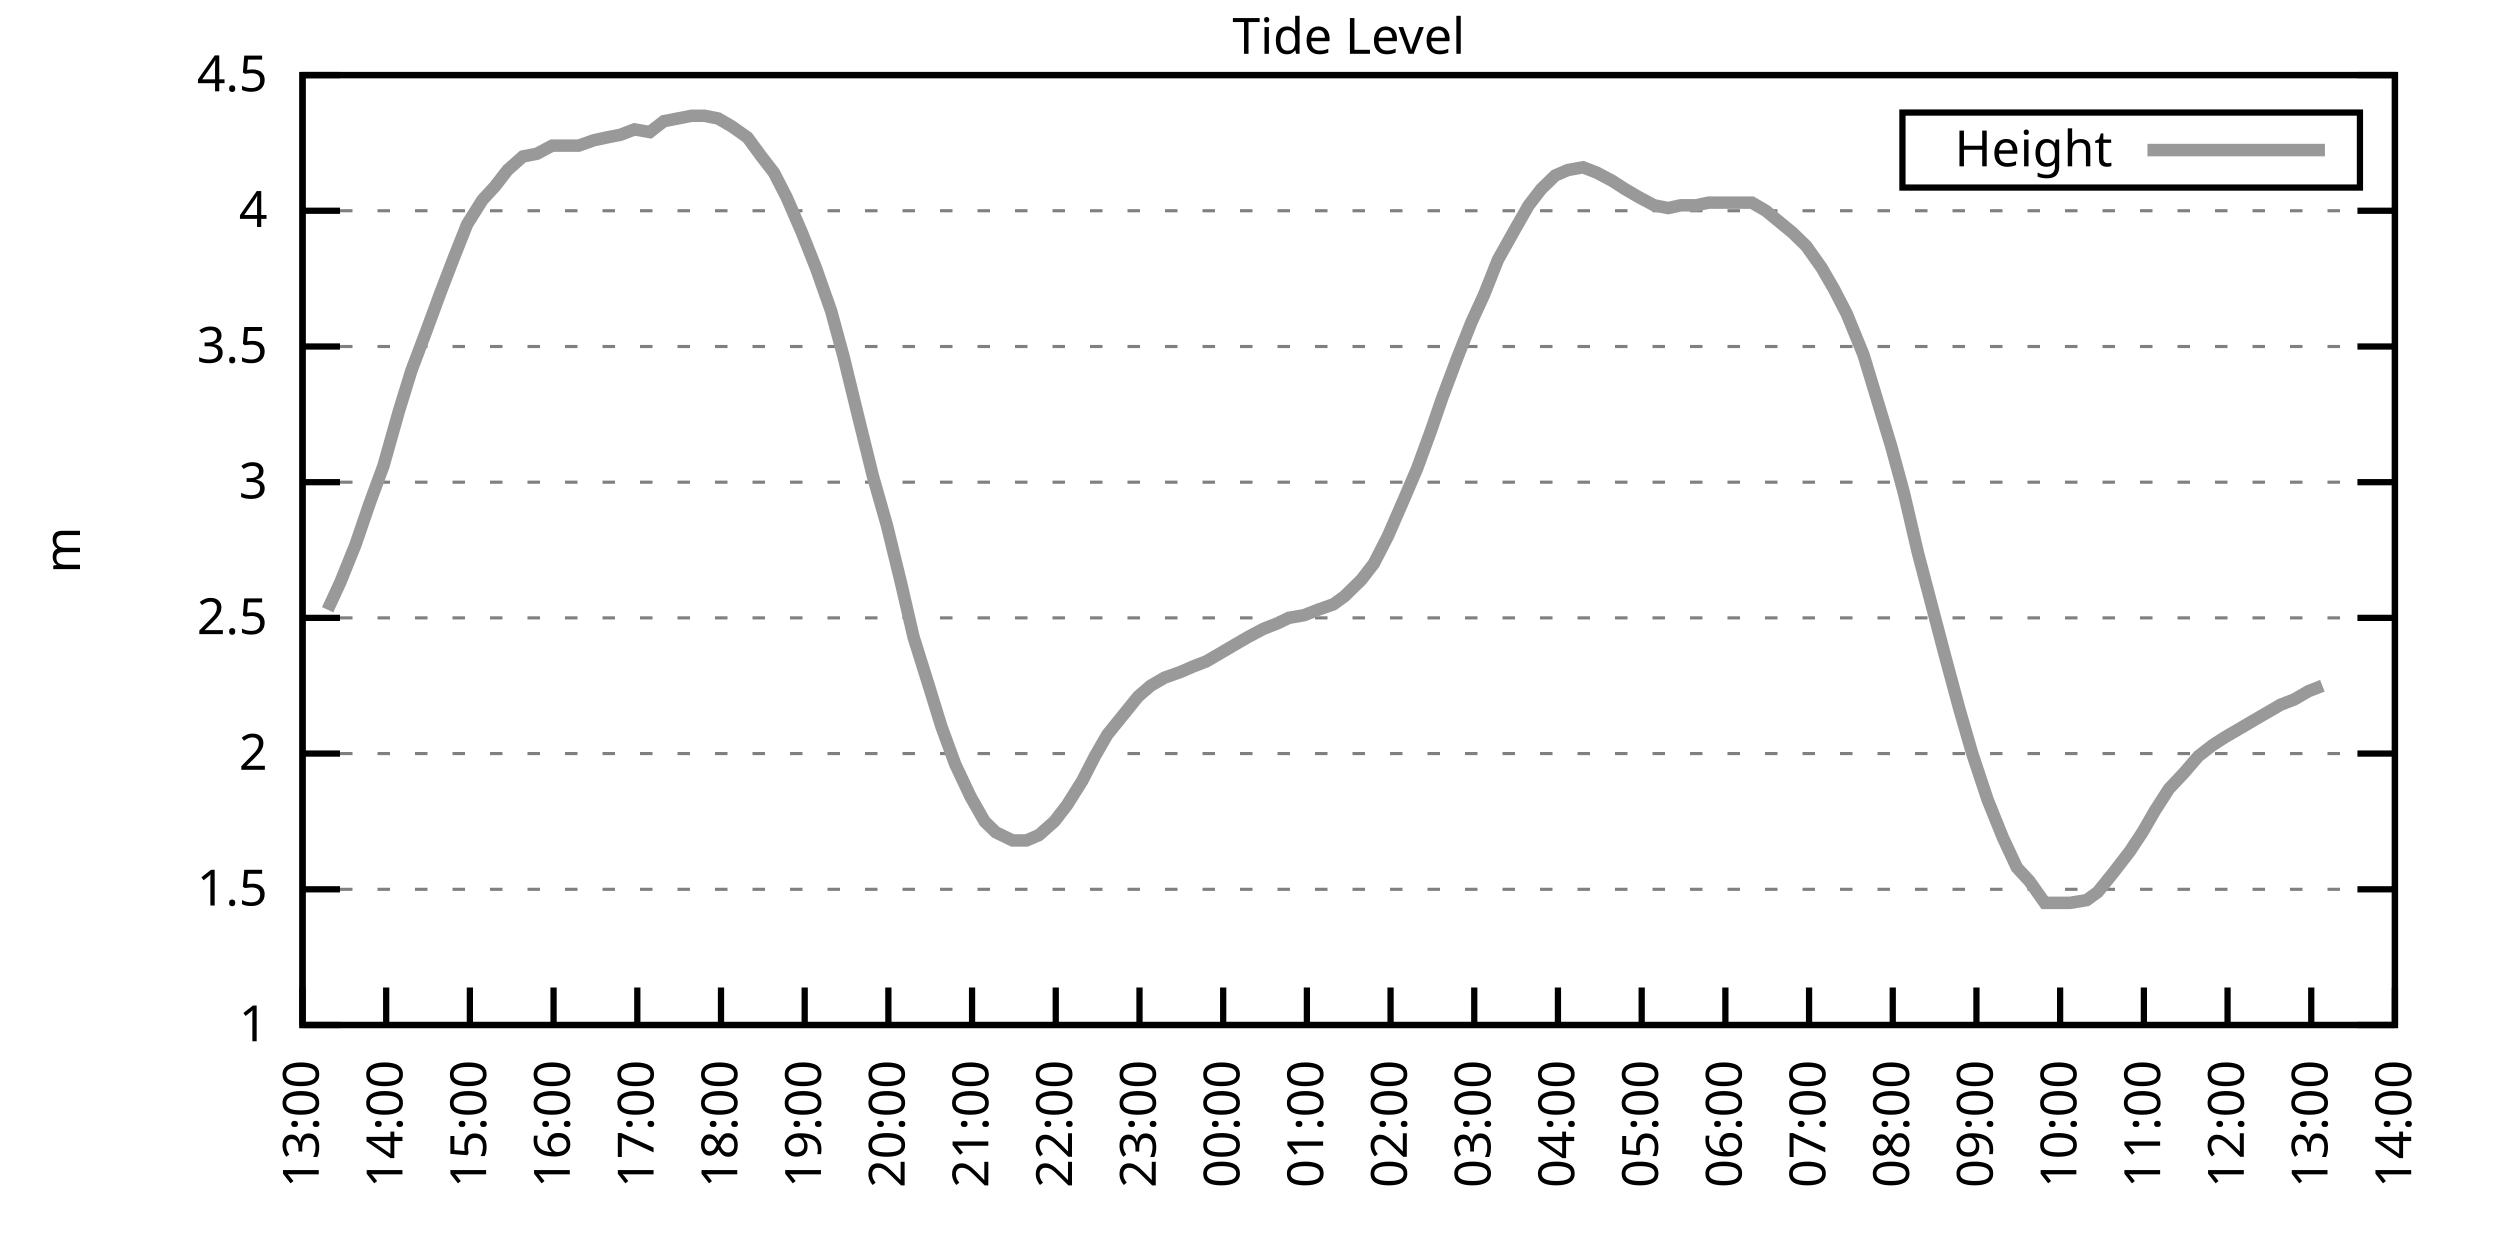
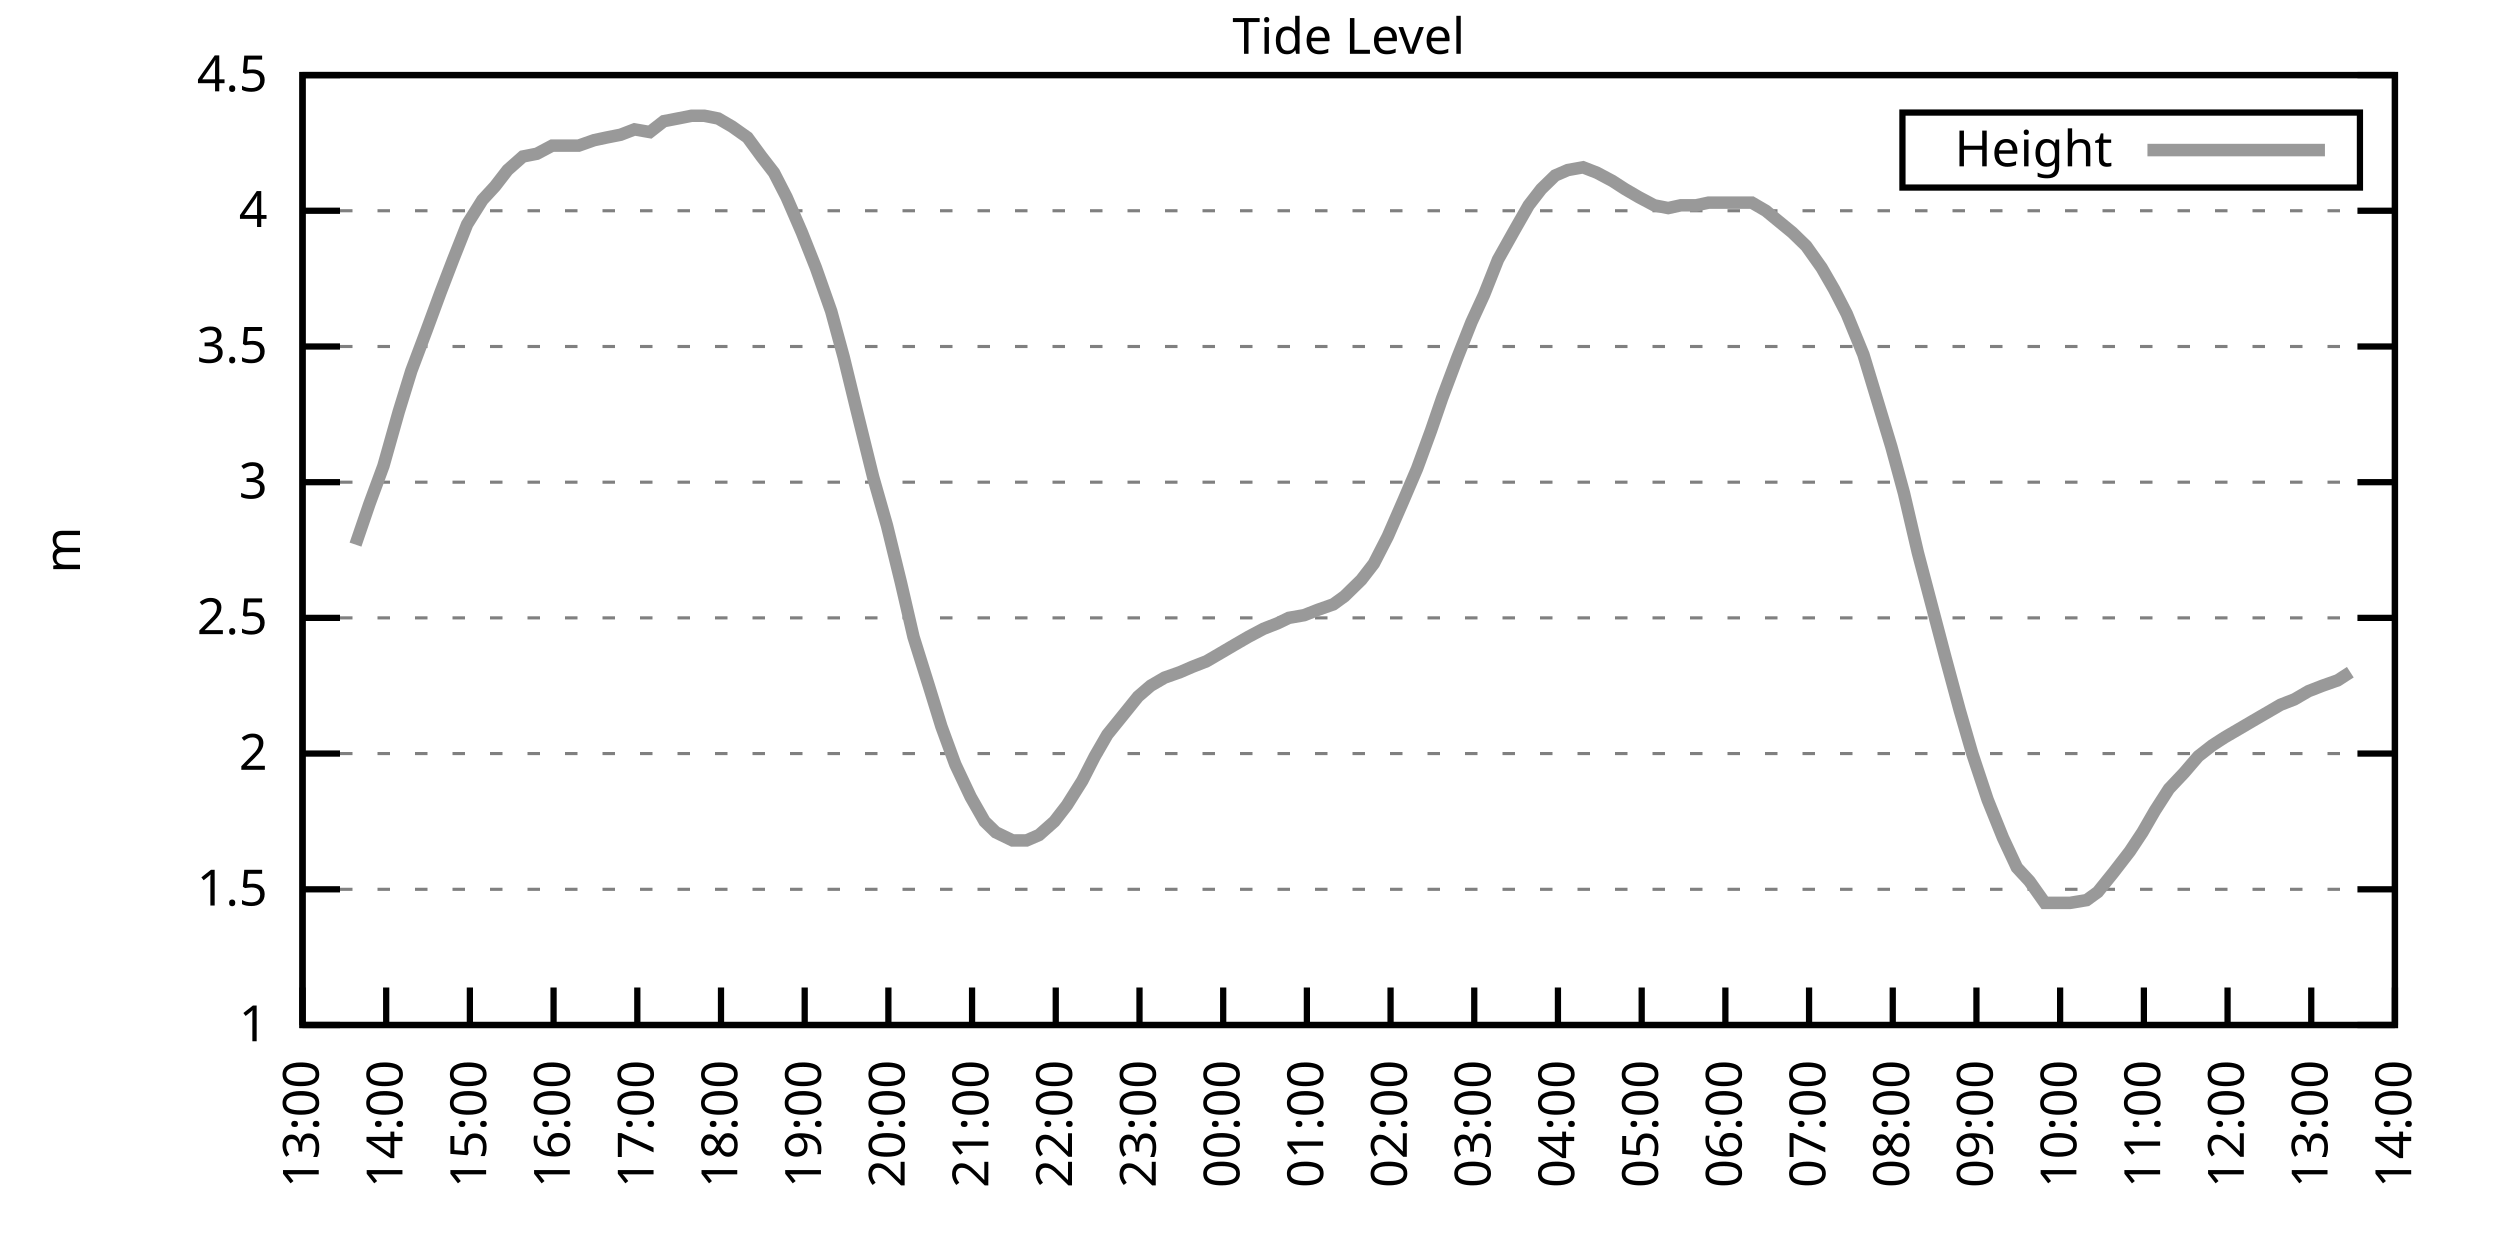
<svg xmlns="http://www.w3.org/2000/svg" xmlns:xlink="http://www.w3.org/1999/xlink" width="400" height="200" viewBox="0 0 400 200">
  <g id="gnuplot_canvas">
    <rect x="0" y="0" width="400" height="200" fill="none" />
    <defs>
      <circle id="gpDot" r="0.5" stroke-width="0.5" stroke="currentColor" />
      <path id="gpPt0" stroke-width="0.333" stroke="currentColor" d="M-1,0 h2 M0,-1 v2" />
      <path id="gpPt1" stroke-width="0.333" stroke="currentColor" d="M-1,-1 L1,1 M1,-1 L-1,1" />
      <path id="gpPt2" stroke-width="0.333" stroke="currentColor" d="M-1,0 L1,0 M0,-1 L0,1 M-1,-1 L1,1 M-1,1 L1,-1" />
      <rect id="gpPt3" stroke-width="0.333" stroke="currentColor" x="-1" y="-1" width="2" height="2" />
      <rect id="gpPt4" stroke-width="0.333" stroke="currentColor" fill="currentColor" x="-1" y="-1" width="2" height="2" />
      <circle id="gpPt5" stroke-width="0.333" stroke="currentColor" cx="0" cy="0" r="1" />
      <use xlink:href="#gpPt5" id="gpPt6" fill="currentColor" stroke="none" />
      <path id="gpPt7" stroke-width="0.333" stroke="currentColor" d="M0,-1.33 L-1.33,0.67 L1.33,0.67 z" />
      <use xlink:href="#gpPt7" id="gpPt8" fill="currentColor" stroke="none" />
      <use xlink:href="#gpPt7" id="gpPt9" stroke="currentColor" transform="rotate(180)" />
      <use xlink:href="#gpPt9" id="gpPt10" fill="currentColor" stroke="none" />
      <use xlink:href="#gpPt3" id="gpPt11" stroke="currentColor" transform="rotate(45)" />
      <use xlink:href="#gpPt11" id="gpPt12" fill="currentColor" stroke="none" />
      <path id="gpPt13" stroke-width="0.333" stroke="currentColor" d="M0,1.330 L1.265,0.411 L0.782,-1.067 L-0.782,-1.076 L-1.265,0.411 z" />
      <use xlink:href="#gpPt13" id="gpPt14" fill="currentColor" stroke="none" />
      <filter id="textbox" filterUnits="objectBoundingBox" x="0" y="0" height="1" width="1">
        <feFlood flood-color="white" flood-opacity="1" result="bgnd" />
        <feComposite in="SourceGraphic" in2="bgnd" operator="atop" />
      </filter>
      <filter id="greybox" filterUnits="objectBoundingBox" x="0" y="0" height="1" width="1">
        <feFlood flood-color="lightgrey" flood-opacity="1" result="grey" />
        <feComposite in="SourceGraphic" in2="grey" operator="atop" />
      </filter>
    </defs>
    <g fill="none" color="white" stroke="currentColor" stroke-width="1.00" stroke-linecap="butt" stroke-linejoin="miter">
</g>
    <g fill="none" color="black" stroke="currentColor" stroke-width="1.00" stroke-linecap="butt" stroke-linejoin="miter">
      <g stroke="none" shape-rendering="crispEdges">
        <polygon fill="rgb(255, 255, 255)" points="48.40,164.00 383.18,164.00 383.18,12.02 48.40,12.02 " />
      </g>
    </g>
    <g fill="none" color="black" stroke="currentColor" stroke-width="1.00" stroke-linecap="butt" stroke-linejoin="miter">
</g>
    <g fill="none" color="black" stroke="black" stroke-width="0.50" stroke-linecap="butt" stroke-linejoin="miter">
</g>
    <g fill="none" color="gray" stroke="currentColor" stroke-width="0.50" stroke-linecap="butt" stroke-linejoin="miter">
      <path stroke="gray" stroke-dasharray="2,4" class="gridline" d="M48.40,164.00 L383.19,164.00  " />
    </g>
    <g fill="none" color="gray" stroke="gray" stroke-width="1.00" stroke-linecap="butt" stroke-linejoin="miter">
</g>
    <g fill="none" color="black" stroke="currentColor" stroke-width="1.00" stroke-linecap="butt" stroke-linejoin="miter">
      <path stroke="black" d="M48.40,164.00 L54.40,164.00 M383.19,164.00 L377.19,164.00  " />
      <g transform="translate(42.80,166.60)" stroke="none" fill="black" font-family="Sans" font-size="8.00" text-anchor="end">
        <text>
          <tspan font-family="Sans"> 1</tspan>
        </text>
      </g>
    </g>
    <g fill="none" color="black" stroke="currentColor" stroke-width="1.00" stroke-linecap="butt" stroke-linejoin="miter">
</g>
    <g fill="none" color="black" stroke="black" stroke-width="0.50" stroke-linecap="butt" stroke-linejoin="miter">
</g>
    <g fill="none" color="gray" stroke="currentColor" stroke-width="0.50" stroke-linecap="butt" stroke-linejoin="miter">
      <path stroke="gray" stroke-dasharray="2,4" class="gridline" d="M48.40,142.29 L383.19,142.29  " />
    </g>
    <g fill="none" color="gray" stroke="gray" stroke-width="1.00" stroke-linecap="butt" stroke-linejoin="miter">
</g>
    <g fill="none" color="black" stroke="currentColor" stroke-width="1.00" stroke-linecap="butt" stroke-linejoin="miter">
      <path stroke="black" d="M48.40,142.29 L54.40,142.29 M383.19,142.29 L377.19,142.29  " />
      <g transform="translate(42.80,144.89)" stroke="none" fill="black" font-family="Sans" font-size="8.00" text-anchor="end">
        <text>
          <tspan font-family="Sans"> 1.5</tspan>
        </text>
      </g>
    </g>
    <g fill="none" color="black" stroke="currentColor" stroke-width="1.00" stroke-linecap="butt" stroke-linejoin="miter">
</g>
    <g fill="none" color="black" stroke="black" stroke-width="0.50" stroke-linecap="butt" stroke-linejoin="miter">
</g>
    <g fill="none" color="gray" stroke="currentColor" stroke-width="0.50" stroke-linecap="butt" stroke-linejoin="miter">
      <path stroke="gray" stroke-dasharray="2,4" class="gridline" d="M48.40,120.57 L383.19,120.57  " />
    </g>
    <g fill="none" color="gray" stroke="gray" stroke-width="1.00" stroke-linecap="butt" stroke-linejoin="miter">
</g>
    <g fill="none" color="black" stroke="currentColor" stroke-width="1.00" stroke-linecap="butt" stroke-linejoin="miter">
      <path stroke="black" d="M48.40,120.57 L54.40,120.57 M383.19,120.57 L377.19,120.57  " />
      <g transform="translate(42.80,123.17)" stroke="none" fill="black" font-family="Sans" font-size="8.00" text-anchor="end">
        <text>
          <tspan font-family="Sans"> 2</tspan>
        </text>
      </g>
    </g>
    <g fill="none" color="black" stroke="currentColor" stroke-width="1.00" stroke-linecap="butt" stroke-linejoin="miter">
</g>
    <g fill="none" color="black" stroke="black" stroke-width="0.50" stroke-linecap="butt" stroke-linejoin="miter">
</g>
    <g fill="none" color="gray" stroke="currentColor" stroke-width="0.50" stroke-linecap="butt" stroke-linejoin="miter">
      <path stroke="gray" stroke-dasharray="2,4" class="gridline" d="M48.40,98.86 L383.19,98.86  " />
    </g>
    <g fill="none" color="gray" stroke="gray" stroke-width="1.00" stroke-linecap="butt" stroke-linejoin="miter">
</g>
    <g fill="none" color="black" stroke="currentColor" stroke-width="1.00" stroke-linecap="butt" stroke-linejoin="miter">
      <path stroke="black" d="M48.40,98.86 L54.40,98.86 M383.19,98.86 L377.19,98.86  " />
      <g transform="translate(42.80,101.46)" stroke="none" fill="black" font-family="Sans" font-size="8.00" text-anchor="end">
        <text>
          <tspan font-family="Sans"> 2.5</tspan>
        </text>
      </g>
    </g>
    <g fill="none" color="black" stroke="currentColor" stroke-width="1.00" stroke-linecap="butt" stroke-linejoin="miter">
</g>
    <g fill="none" color="black" stroke="black" stroke-width="0.50" stroke-linecap="butt" stroke-linejoin="miter">
</g>
    <g fill="none" color="gray" stroke="currentColor" stroke-width="0.50" stroke-linecap="butt" stroke-linejoin="miter">
      <path stroke="gray" stroke-dasharray="2,4" class="gridline" d="M48.40,77.15 L383.19,77.15  " />
    </g>
    <g fill="none" color="gray" stroke="gray" stroke-width="1.00" stroke-linecap="butt" stroke-linejoin="miter">
</g>
    <g fill="none" color="black" stroke="currentColor" stroke-width="1.00" stroke-linecap="butt" stroke-linejoin="miter">
      <path stroke="black" d="M48.40,77.15 L54.40,77.15 M383.19,77.15 L377.19,77.15  " />
      <g transform="translate(42.80,79.75)" stroke="none" fill="black" font-family="Sans" font-size="8.00" text-anchor="end">
        <text>
          <tspan font-family="Sans"> 3</tspan>
        </text>
      </g>
    </g>
    <g fill="none" color="black" stroke="currentColor" stroke-width="1.00" stroke-linecap="butt" stroke-linejoin="miter">
</g>
    <g fill="none" color="black" stroke="black" stroke-width="0.50" stroke-linecap="butt" stroke-linejoin="miter">
</g>
    <g fill="none" color="gray" stroke="currentColor" stroke-width="0.50" stroke-linecap="butt" stroke-linejoin="miter">
      <path stroke="gray" stroke-dasharray="2,4" class="gridline" d="M48.40,55.44 L383.19,55.44  " />
    </g>
    <g fill="none" color="gray" stroke="gray" stroke-width="1.00" stroke-linecap="butt" stroke-linejoin="miter">
</g>
    <g fill="none" color="black" stroke="currentColor" stroke-width="1.00" stroke-linecap="butt" stroke-linejoin="miter">
      <path stroke="black" d="M48.40,55.44 L54.40,55.44 M383.19,55.44 L377.19,55.44  " />
      <g transform="translate(42.80,58.04)" stroke="none" fill="black" font-family="Sans" font-size="8.00" text-anchor="end">
        <text>
          <tspan font-family="Sans"> 3.5</tspan>
        </text>
      </g>
    </g>
    <g fill="none" color="black" stroke="currentColor" stroke-width="1.00" stroke-linecap="butt" stroke-linejoin="miter">
</g>
    <g fill="none" color="black" stroke="black" stroke-width="0.50" stroke-linecap="butt" stroke-linejoin="miter">
</g>
    <g fill="none" color="gray" stroke="currentColor" stroke-width="0.50" stroke-linecap="butt" stroke-linejoin="miter">
      <path stroke="gray" stroke-dasharray="2,4" class="gridline" d="M48.40,33.72 L383.19,33.72  " />
    </g>
    <g fill="none" color="gray" stroke="gray" stroke-width="1.00" stroke-linecap="butt" stroke-linejoin="miter">
</g>
    <g fill="none" color="black" stroke="currentColor" stroke-width="1.00" stroke-linecap="butt" stroke-linejoin="miter">
      <path stroke="black" d="M48.40,33.72 L54.40,33.72 M383.19,33.72 L377.19,33.72  " />
      <g transform="translate(42.80,36.32)" stroke="none" fill="black" font-family="Sans" font-size="8.00" text-anchor="end">
        <text>
          <tspan font-family="Sans"> 4</tspan>
        </text>
      </g>
    </g>
    <g fill="none" color="black" stroke="currentColor" stroke-width="1.00" stroke-linecap="butt" stroke-linejoin="miter">
</g>
    <g fill="none" color="black" stroke="black" stroke-width="0.50" stroke-linecap="butt" stroke-linejoin="miter">
</g>
    <g fill="none" color="gray" stroke="currentColor" stroke-width="0.50" stroke-linecap="butt" stroke-linejoin="miter">
      <path stroke="gray" stroke-dasharray="2,4" class="gridline" d="M48.40,12.01 L383.19,12.01  " />
    </g>
    <g fill="none" color="gray" stroke="gray" stroke-width="1.00" stroke-linecap="butt" stroke-linejoin="miter">
</g>
    <g fill="none" color="black" stroke="currentColor" stroke-width="1.00" stroke-linecap="butt" stroke-linejoin="miter">
      <path stroke="black" d="M48.40,12.01 L54.40,12.01 M383.19,12.01 L377.19,12.01  " />
      <g transform="translate(42.80,14.61)" stroke="none" fill="black" font-family="Sans" font-size="8.00" text-anchor="end">
        <text>
          <tspan font-family="Sans"> 4.5</tspan>
        </text>
      </g>
    </g>
    <g fill="none" color="black" stroke="currentColor" stroke-width="1.00" stroke-linecap="butt" stroke-linejoin="miter">
      <path stroke="black" d="M48.40,164.00 L48.40,158.00  " />
      <g transform="translate(51.00,169.60) rotate(270.00)" stroke="none" fill="black" font-family="Sans" font-size="8.00" text-anchor="end">
        <text>
          <tspan font-family="Sans">13:00</tspan>
        </text>
      </g>
    </g>
    <g fill="none" color="black" stroke="currentColor" stroke-width="1.00" stroke-linecap="butt" stroke-linejoin="miter">
      <path stroke="black" d="M61.79,164.00 L61.79,158.00  " />
      <g transform="translate(64.39,169.60) rotate(270.00)" stroke="none" fill="black" font-family="Sans" font-size="8.00" text-anchor="end">
        <text>
          <tspan font-family="Sans">14:00</tspan>
        </text>
      </g>
    </g>
    <g fill="none" color="black" stroke="currentColor" stroke-width="1.00" stroke-linecap="butt" stroke-linejoin="miter">
      <path stroke="black" d="M75.18,164.00 L75.18,158.00  " />
      <g transform="translate(77.78,169.60) rotate(270.00)" stroke="none" fill="black" font-family="Sans" font-size="8.00" text-anchor="end">
        <text>
          <tspan font-family="Sans">15:00</tspan>
        </text>
      </g>
    </g>
    <g fill="none" color="black" stroke="currentColor" stroke-width="1.00" stroke-linecap="butt" stroke-linejoin="miter">
      <path stroke="black" d="M88.57,164.00 L88.57,158.00  " />
      <g transform="translate(91.17,169.60) rotate(270.00)" stroke="none" fill="black" font-family="Sans" font-size="8.00" text-anchor="end">
        <text>
          <tspan font-family="Sans">16:00</tspan>
        </text>
      </g>
    </g>
    <g fill="none" color="black" stroke="currentColor" stroke-width="1.00" stroke-linecap="butt" stroke-linejoin="miter">
      <path stroke="black" d="M101.97,164.00 L101.97,158.00  " />
      <g transform="translate(104.57,169.60) rotate(270.00)" stroke="none" fill="black" font-family="Sans" font-size="8.00" text-anchor="end">
        <text>
          <tspan font-family="Sans">17:00</tspan>
        </text>
      </g>
    </g>
    <g fill="none" color="black" stroke="currentColor" stroke-width="1.00" stroke-linecap="butt" stroke-linejoin="miter">
      <path stroke="black" d="M115.36,164.00 L115.36,158.00  " />
      <g transform="translate(117.96,169.60) rotate(270.00)" stroke="none" fill="black" font-family="Sans" font-size="8.00" text-anchor="end">
        <text>
          <tspan font-family="Sans">18:00</tspan>
        </text>
      </g>
    </g>
    <g fill="none" color="black" stroke="currentColor" stroke-width="1.00" stroke-linecap="butt" stroke-linejoin="miter">
      <path stroke="black" d="M128.75,164.00 L128.75,158.00  " />
      <g transform="translate(131.35,169.60) rotate(270.00)" stroke="none" fill="black" font-family="Sans" font-size="8.00" text-anchor="end">
        <text>
          <tspan font-family="Sans">19:00</tspan>
        </text>
      </g>
    </g>
    <g fill="none" color="black" stroke="currentColor" stroke-width="1.00" stroke-linecap="butt" stroke-linejoin="miter">
      <path stroke="black" d="M142.14,164.00 L142.14,158.00  " />
      <g transform="translate(144.74,169.60) rotate(270.00)" stroke="none" fill="black" font-family="Sans" font-size="8.00" text-anchor="end">
        <text>
          <tspan font-family="Sans">20:00</tspan>
        </text>
      </g>
    </g>
    <g fill="none" color="black" stroke="currentColor" stroke-width="1.00" stroke-linecap="butt" stroke-linejoin="miter">
      <path stroke="black" d="M155.53,164.00 L155.53,158.00  " />
      <g transform="translate(158.13,169.60) rotate(270.00)" stroke="none" fill="black" font-family="Sans" font-size="8.00" text-anchor="end">
        <text>
          <tspan font-family="Sans">21:00</tspan>
        </text>
      </g>
    </g>
    <g fill="none" color="black" stroke="currentColor" stroke-width="1.00" stroke-linecap="butt" stroke-linejoin="miter">
      <path stroke="black" d="M168.92,164.00 L168.92,158.00  " />
      <g transform="translate(171.52,169.60) rotate(270.00)" stroke="none" fill="black" font-family="Sans" font-size="8.00" text-anchor="end">
        <text>
          <tspan font-family="Sans">22:00</tspan>
        </text>
      </g>
    </g>
    <g fill="none" color="black" stroke="currentColor" stroke-width="1.00" stroke-linecap="butt" stroke-linejoin="miter">
      <path stroke="black" d="M182.32,164.00 L182.32,158.00  " />
      <g transform="translate(184.92,169.60) rotate(270.00)" stroke="none" fill="black" font-family="Sans" font-size="8.00" text-anchor="end">
        <text>
          <tspan font-family="Sans">23:00</tspan>
        </text>
      </g>
    </g>
    <g fill="none" color="black" stroke="currentColor" stroke-width="1.00" stroke-linecap="butt" stroke-linejoin="miter">
      <path stroke="black" d="M195.71,164.00 L195.71,158.00  " />
      <g transform="translate(198.31,169.60) rotate(270.00)" stroke="none" fill="black" font-family="Sans" font-size="8.00" text-anchor="end">
        <text>
          <tspan font-family="Sans">00:00</tspan>
        </text>
      </g>
    </g>
    <g fill="none" color="black" stroke="currentColor" stroke-width="1.00" stroke-linecap="butt" stroke-linejoin="miter">
      <path stroke="black" d="M209.10,164.00 L209.10,158.00  " />
      <g transform="translate(211.70,169.60) rotate(270.00)" stroke="none" fill="black" font-family="Sans" font-size="8.00" text-anchor="end">
        <text>
          <tspan font-family="Sans">01:00</tspan>
        </text>
      </g>
    </g>
    <g fill="none" color="black" stroke="currentColor" stroke-width="1.00" stroke-linecap="butt" stroke-linejoin="miter">
      <path stroke="black" d="M222.49,164.00 L222.49,158.00  " />
      <g transform="translate(225.09,169.60) rotate(270.00)" stroke="none" fill="black" font-family="Sans" font-size="8.00" text-anchor="end">
        <text>
          <tspan font-family="Sans">02:00</tspan>
        </text>
      </g>
    </g>
    <g fill="none" color="black" stroke="currentColor" stroke-width="1.00" stroke-linecap="butt" stroke-linejoin="miter">
      <path stroke="black" d="M235.88,164.00 L235.88,158.00  " />
      <g transform="translate(238.48,169.60) rotate(270.00)" stroke="none" fill="black" font-family="Sans" font-size="8.00" text-anchor="end">
        <text>
          <tspan font-family="Sans">03:00</tspan>
        </text>
      </g>
    </g>
    <g fill="none" color="black" stroke="currentColor" stroke-width="1.00" stroke-linecap="butt" stroke-linejoin="miter">
      <path stroke="black" d="M249.27,164.00 L249.27,158.00  " />
      <g transform="translate(251.87,169.60) rotate(270.00)" stroke="none" fill="black" font-family="Sans" font-size="8.00" text-anchor="end">
        <text>
          <tspan font-family="Sans">04:00</tspan>
        </text>
      </g>
    </g>
    <g fill="none" color="black" stroke="currentColor" stroke-width="1.00" stroke-linecap="butt" stroke-linejoin="miter">
      <path stroke="black" d="M262.67,164.00 L262.67,158.00  " />
      <g transform="translate(265.27,169.60) rotate(270.00)" stroke="none" fill="black" font-family="Sans" font-size="8.00" text-anchor="end">
        <text>
          <tspan font-family="Sans">05:00</tspan>
        </text>
      </g>
    </g>
    <g fill="none" color="black" stroke="currentColor" stroke-width="1.00" stroke-linecap="butt" stroke-linejoin="miter">
      <path stroke="black" d="M276.06,164.00 L276.06,158.00  " />
      <g transform="translate(278.66,169.60) rotate(270.00)" stroke="none" fill="black" font-family="Sans" font-size="8.00" text-anchor="end">
        <text>
          <tspan font-family="Sans">06:00</tspan>
        </text>
      </g>
    </g>
    <g fill="none" color="black" stroke="currentColor" stroke-width="1.00" stroke-linecap="butt" stroke-linejoin="miter">
      <path stroke="black" d="M289.45,164.00 L289.45,158.00  " />
      <g transform="translate(292.05,169.60) rotate(270.00)" stroke="none" fill="black" font-family="Sans" font-size="8.00" text-anchor="end">
        <text>
          <tspan font-family="Sans">07:00</tspan>
        </text>
      </g>
    </g>
    <g fill="none" color="black" stroke="currentColor" stroke-width="1.00" stroke-linecap="butt" stroke-linejoin="miter">
      <path stroke="black" d="M302.84,164.00 L302.84,158.00  " />
      <g transform="translate(305.44,169.60) rotate(270.00)" stroke="none" fill="black" font-family="Sans" font-size="8.00" text-anchor="end">
        <text>
          <tspan font-family="Sans">08:00</tspan>
        </text>
      </g>
    </g>
    <g fill="none" color="black" stroke="currentColor" stroke-width="1.00" stroke-linecap="butt" stroke-linejoin="miter">
      <path stroke="black" d="M316.23,164.00 L316.23,158.00  " />
      <g transform="translate(318.83,169.60) rotate(270.00)" stroke="none" fill="black" font-family="Sans" font-size="8.00" text-anchor="end">
        <text>
          <tspan font-family="Sans">09:00</tspan>
        </text>
      </g>
    </g>
    <g fill="none" color="black" stroke="currentColor" stroke-width="1.00" stroke-linecap="butt" stroke-linejoin="miter">
      <path stroke="black" d="M329.62,164.00 L329.62,158.00  " />
      <g transform="translate(332.22,169.60) rotate(270.00)" stroke="none" fill="black" font-family="Sans" font-size="8.00" text-anchor="end">
        <text>
          <tspan font-family="Sans">10:00</tspan>
        </text>
      </g>
    </g>
    <g fill="none" color="black" stroke="currentColor" stroke-width="1.00" stroke-linecap="butt" stroke-linejoin="miter">
      <path stroke="black" d="M343.02,164.00 L343.02,158.00  " />
      <g transform="translate(345.62,169.60) rotate(270.00)" stroke="none" fill="black" font-family="Sans" font-size="8.00" text-anchor="end">
        <text>
          <tspan font-family="Sans">11:00</tspan>
        </text>
      </g>
    </g>
    <g fill="none" color="black" stroke="currentColor" stroke-width="1.00" stroke-linecap="butt" stroke-linejoin="miter">
      <path stroke="black" d="M356.41,164.00 L356.41,158.00  " />
      <g transform="translate(359.01,169.60) rotate(270.00)" stroke="none" fill="black" font-family="Sans" font-size="8.00" text-anchor="end">
        <text>
          <tspan font-family="Sans">12:00</tspan>
        </text>
      </g>
    </g>
    <g fill="none" color="black" stroke="currentColor" stroke-width="1.00" stroke-linecap="butt" stroke-linejoin="miter">
      <path stroke="black" d="M369.80,164.00 L369.80,158.00  " />
      <g transform="translate(372.40,169.60) rotate(270.00)" stroke="none" fill="black" font-family="Sans" font-size="8.00" text-anchor="end">
        <text>
          <tspan font-family="Sans">13:00</tspan>
        </text>
      </g>
    </g>
    <g fill="none" color="black" stroke="currentColor" stroke-width="1.00" stroke-linecap="butt" stroke-linejoin="miter">
      <path stroke="black" d="M383.19,164.00 L383.19,158.00  " />
      <g transform="translate(385.79,169.60) rotate(270.00)" stroke="none" fill="black" font-family="Sans" font-size="8.00" text-anchor="end">
        <text>
          <tspan font-family="Sans">14:00</tspan>
        </text>
      </g>
    </g>
    <g fill="none" color="black" stroke="currentColor" stroke-width="1.00" stroke-linecap="butt" stroke-linejoin="miter">
</g>
    <g fill="none" color="black" stroke="currentColor" stroke-width="1.00" stroke-linecap="butt" stroke-linejoin="miter">
      <path stroke="black" d="M48.40,12.01 L48.40,164.00 L383.19,164.00 L383.19,12.01 L48.40,12.01 Z  " />
    </g>
    <g fill="none" color="black" stroke="currentColor" stroke-width="1.00" stroke-linecap="butt" stroke-linejoin="miter">
</g>
    <g fill="none" color="black" stroke="currentColor" stroke-width="1.00" stroke-linecap="butt" stroke-linejoin="miter">
      <path stroke="black" d="M304.39,30.01 L304.39,18.01 L377.59,18.01 L377.59,30.01 L304.39,30.01 Z  " />
    </g>
    <g id="Tide_level_plot_1">
      <g fill="none" color="white" stroke="black" stroke-width="2.00" stroke-linecap="butt" stroke-linejoin="miter">
</g>
      <g fill="none" color="black" stroke="currentColor" stroke-width="2.00" stroke-linecap="butt" stroke-linejoin="miter">
        <g transform="translate(337.99,26.61)" stroke="none" fill="black" font-family="Sans" font-size="8.00" text-anchor="end">
          <text>
            <tspan font-family="Sans">Height</tspan>
          </text>
        </g>
      </g>
      <g fill="none" color="black" stroke="currentColor" stroke-width="2.00" stroke-linecap="butt" stroke-linejoin="miter">
-         <path stroke="rgb(153, 153, 153)" d="M343.59,24.01 L371.99,24.01 M52.42,97.56 L54.43,93.22 L56.88,87.14 L59.11,80.62 L61.35,74.54 L63.80,65.86   L65.81,59.34 L68.26,52.83 L70.50,46.75 L72.50,41.54 L74.74,35.89 L77.19,31.99 L79.20,29.81 L81.21,27.21   L83.66,25.04 L85.90,24.60 L88.35,23.30 L90.36,23.30 L92.59,23.30 L95.05,22.43 L97.06,22.00 L99.29,21.56   L101.52,20.70 L103.98,21.13 L106.21,19.39 L108.44,18.96 L110.67,18.52 L112.68,18.52 L114.91,18.96 L117.14,20.26   L119.60,22.00 L121.83,25.04 L123.84,27.64 L125.85,31.55 L128.30,37.20 L130.54,42.84 L132.99,49.79 L135.00,57.17   L137.01,65.42 L139.69,76.28 L141.92,84.10 L144.15,93.22 L146.16,101.90 L148.61,109.72 L150.62,116.23 L152.85,122.31   L155.31,127.52 L157.54,131.43 L159.33,133.17 L162.01,134.47 L164.24,134.47 L166.25,133.60 L168.70,131.43 L170.71,128.83   L173.17,124.92 L175.17,121.01 L177.18,117.53 L179.64,114.49 L182.09,111.45 L184.10,109.72 L186.33,108.42 L188.79,107.55   L190.80,106.68 L193.03,105.81 L195.26,104.51 L197.49,103.20 L199.73,101.90 L202.18,100.60 L204.41,99.73 L206.20,98.86   L208.65,98.43 L210.88,97.56 L213.34,96.69 L215.13,95.39 L217.80,92.78 L219.81,90.18 L222.04,85.83 L224.50,80.19   L226.73,74.98 L228.96,68.90 L230.75,63.69 L233.20,57.17 L235.44,51.53 L237.44,47.18 L239.68,41.54 L242.36,36.76   L244.59,32.85 L246.60,30.25 L248.83,28.08 L250.84,27.21 L253.29,26.77 L255.52,27.64 L257.98,28.95 L259.99,30.25   L262.22,31.55 L264.67,32.85 L266.91,33.29 L268.92,32.85 L271.37,32.85 L273.38,32.42 L275.83,32.42 L277.84,32.42   L280.30,32.42 L282.53,33.72 L286.77,37.20 L289.00,39.37 L291.46,42.84 L293.47,46.32 L295.48,50.22 L298.15,56.74   L300.39,64.12 L302.62,71.50 L304.63,78.89 L306.86,88.44 L311.32,105.38 L313.55,113.63 L315.56,120.57 L318.02,127.96   L320.47,134.04 L322.70,138.81 L324.71,140.98 L327.17,144.46 L329.40,144.46 L331.19,144.46 L333.86,144.02 L335.65,142.72   L338.10,139.68 L340.78,136.21 L342.79,133.17 L344.80,129.69 L347.03,126.22 L349.49,123.61 L351.72,121.01 L353.95,119.27   L355.96,117.97 L358.19,116.67 L360.42,115.36 L364.89,112.76 L367.12,111.89 L369.35,110.59 L371.58,109.72  " />
+         <path stroke="rgb(153, 153, 153)" d="M343.59,24.01 L371.99,24.01 M56.88,87.14 L59.11,80.62 L61.35,74.54 L63.80,65.86 L65.81,59.34 L68.26,52.83   L70.50,46.75 L72.50,41.54 L74.74,35.89 L77.19,31.99 L79.20,29.81 L81.21,27.21 L83.66,25.04 L85.90,24.60   L88.35,23.30 L90.36,23.30 L92.59,23.30 L95.05,22.43 L97.06,22.00 L99.29,21.56 L101.52,20.70 L103.98,21.13   L106.21,19.39 L108.44,18.96 L110.67,18.52 L112.68,18.52 L114.91,18.96 L117.14,20.26 L119.60,22.00 L121.83,25.04   L123.84,27.64 L125.85,31.55 L128.30,37.20 L130.54,42.84 L132.99,49.79 L135.00,57.17 L137.01,65.42 L139.69,76.28   L141.92,84.10 L144.15,93.22 L146.16,101.90 L148.61,109.72 L150.62,116.23 L152.85,122.31 L155.31,127.52 L157.54,131.43   L159.33,133.17 L162.01,134.47 L164.24,134.47 L166.25,133.60 L168.70,131.43 L170.71,128.83 L173.17,124.92 L175.17,121.01   L177.18,117.53 L179.64,114.49 L182.09,111.45 L184.10,109.72 L186.33,108.42 L188.79,107.55 L190.80,106.68 L193.03,105.81   L195.26,104.51 L197.49,103.20 L199.73,101.90 L202.18,100.60 L204.41,99.73 L206.20,98.86 L208.65,98.43 L210.88,97.56   L213.34,96.69 L215.13,95.39 L217.80,92.78 L219.81,90.18 L222.04,85.83 L224.50,80.19 L226.73,74.98 L228.96,68.90   L230.75,63.69 L233.20,57.17 L235.44,51.53 L237.44,47.18 L239.68,41.54 L242.36,36.76 L244.59,32.85 L246.60,30.25   L248.83,28.08 L250.84,27.21 L253.29,26.77 L255.52,27.64 L257.98,28.95 L259.99,30.25 L262.22,31.55 L264.67,32.85   L266.91,33.29 L268.92,32.85 L271.37,32.85 L273.38,32.42 L275.83,32.42 L277.84,32.42 L280.30,32.42 L282.53,33.72   L286.77,37.20 L289.00,39.37 L291.46,42.84 L293.47,46.32 L295.48,50.22 L298.15,56.74 L300.39,64.12 L302.62,71.50   L304.63,78.89 L306.86,88.44 L311.32,105.38 L313.55,113.63 L315.56,120.57 L318.02,127.96 L320.47,134.04 L322.70,138.81   L324.71,140.98 L327.17,144.46 L329.40,144.46 L331.19,144.46 L333.86,144.02 L335.65,142.72 L338.10,139.68 L340.78,136.21   L342.79,133.17 L344.80,129.69 L347.03,126.22 L349.49,123.61 L351.72,121.01 L353.95,119.27 L355.96,117.97 L358.19,116.67   L360.42,115.36 L364.89,112.76 L367.12,111.89 L369.35,110.59 L371.58,109.72 L374.04,108.85 L376.05,107.55  " />
      </g>
    </g>
    <g fill="none" color="black" stroke="currentColor" stroke-width="2.00" stroke-linecap="butt" stroke-linejoin="miter">
</g>
    <g fill="none" color="black" stroke="black" stroke-width="1.00" stroke-linecap="butt" stroke-linejoin="miter">
</g>
    <g fill="none" color="black" stroke="currentColor" stroke-width="1.00" stroke-linecap="butt" stroke-linejoin="miter">
      <path stroke="black" d="M48.40,12.01 L48.40,164.00 L383.19,164.00 L383.19,12.01 L48.40,12.01 Z  " />
      <g transform="translate(12.80,88.01) rotate(270.00)" stroke="none" fill="black" font-family="Sans" font-size="8.00" text-anchor="middle">
        <text>
          <tspan font-family="Sans">m</tspan>
        </text>
      </g>
    </g>
    <g fill="none" color="black" stroke="currentColor" stroke-width="1.00" stroke-linecap="butt" stroke-linejoin="miter">
</g>
    <g fill="none" color="black" stroke="currentColor" stroke-width="1.00" stroke-linecap="butt" stroke-linejoin="miter">
      <g transform="translate(215.79,8.61)" stroke="none" fill="black" font-family="Sans" font-size="8.00" text-anchor="middle">
        <text>
          <tspan font-family="Sans">Tide Level</tspan>
        </text>
      </g>
    </g>
    <g fill="none" color="black" stroke="currentColor" stroke-width="1.00" stroke-linecap="butt" stroke-linejoin="miter">
</g>
  </g>
</svg>
